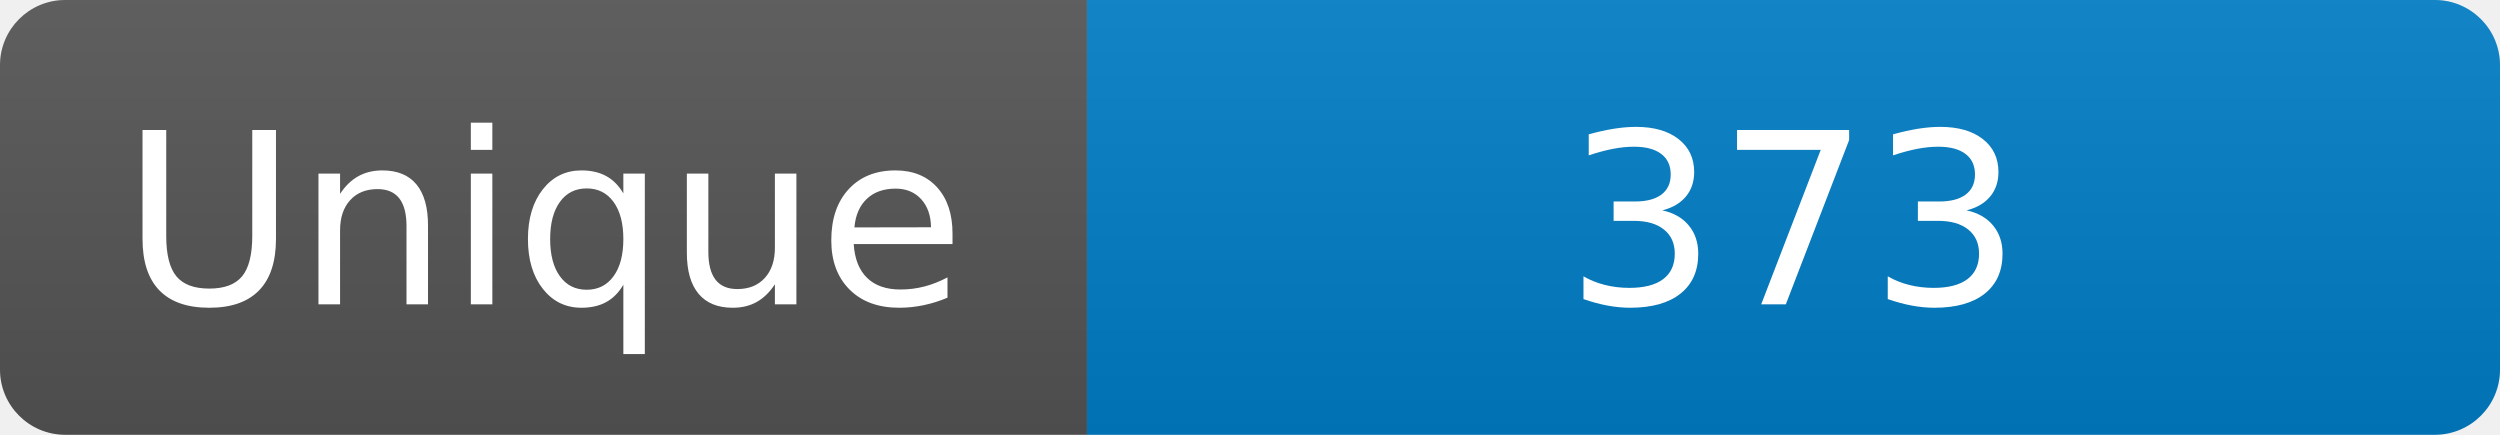
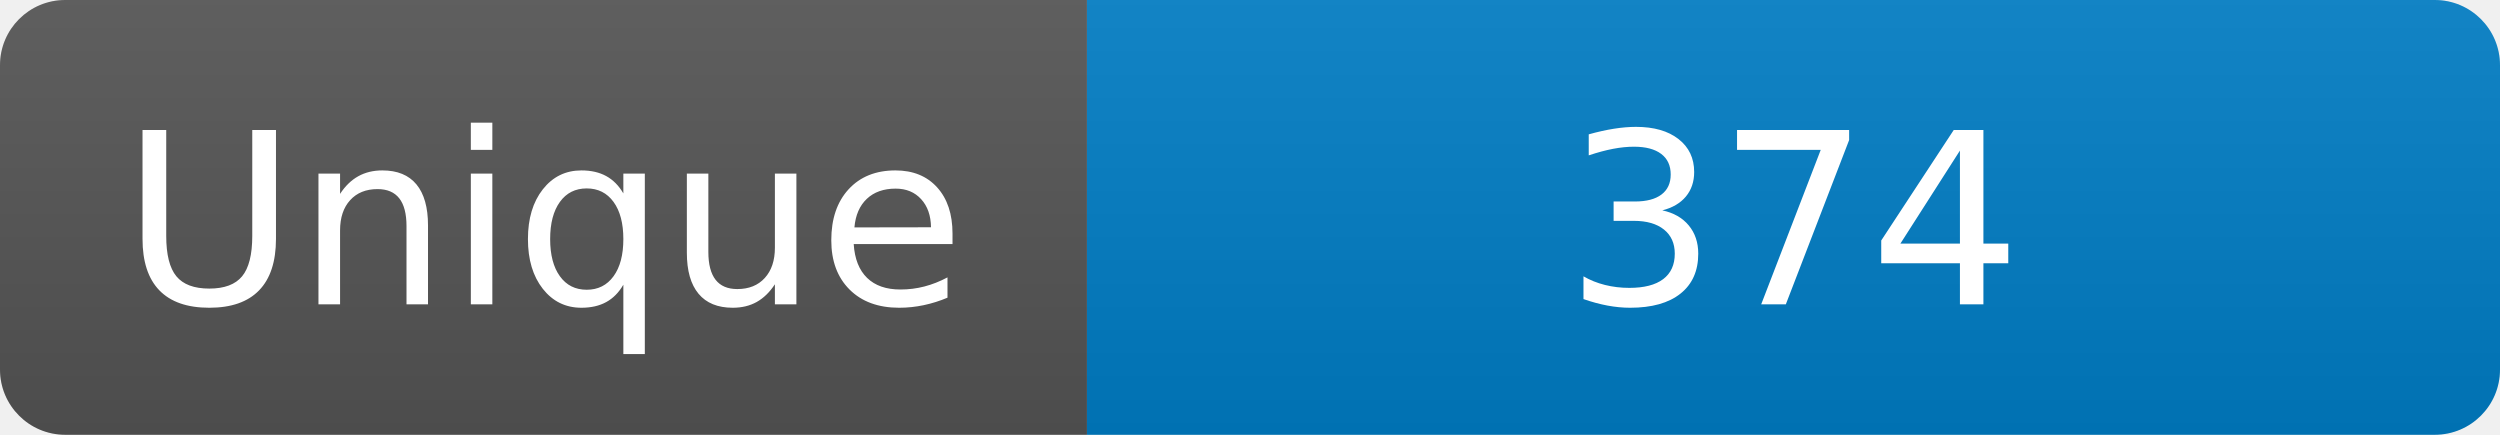
<svg xmlns="http://www.w3.org/2000/svg" width="115" height="20" role="img" aria-label="Maintained?: yes">
  <linearGradient id="s" x2="0" y2="100%">
    <stop offset="0" stop-color="#bbb" stop-opacity=".1" />
    <stop offset="1" stop-opacity=".1" />
  </linearGradient>
  <clipPath id="r">
    <rect width="115" height="20" rx="3" fill="#fff" />
  </clipPath>
  <g clip-path="url(#r)">
    <rect width="50" height="20" fill="#555" />
    <rect x="50" width="160" height="20" fill="#007ec6" />
    <rect width="115" height="20" fill="url(#s)" />
  </g>
  <g fill="#fff" text-anchor="middle" font-family="Verdana,Geneva,DejaVu Sans,sans-serif" font-size="110">
    <text x="250" y="140" transform="scale(.1)" fill="#fff">Unique</text>
-     <text x="825" y="140" transform="scale(.1)" fill="#fff">373</text>
+     <text x="825" y="140" transform="scale(.1)" fill="#fff">374</text>
  </g>
</svg>
